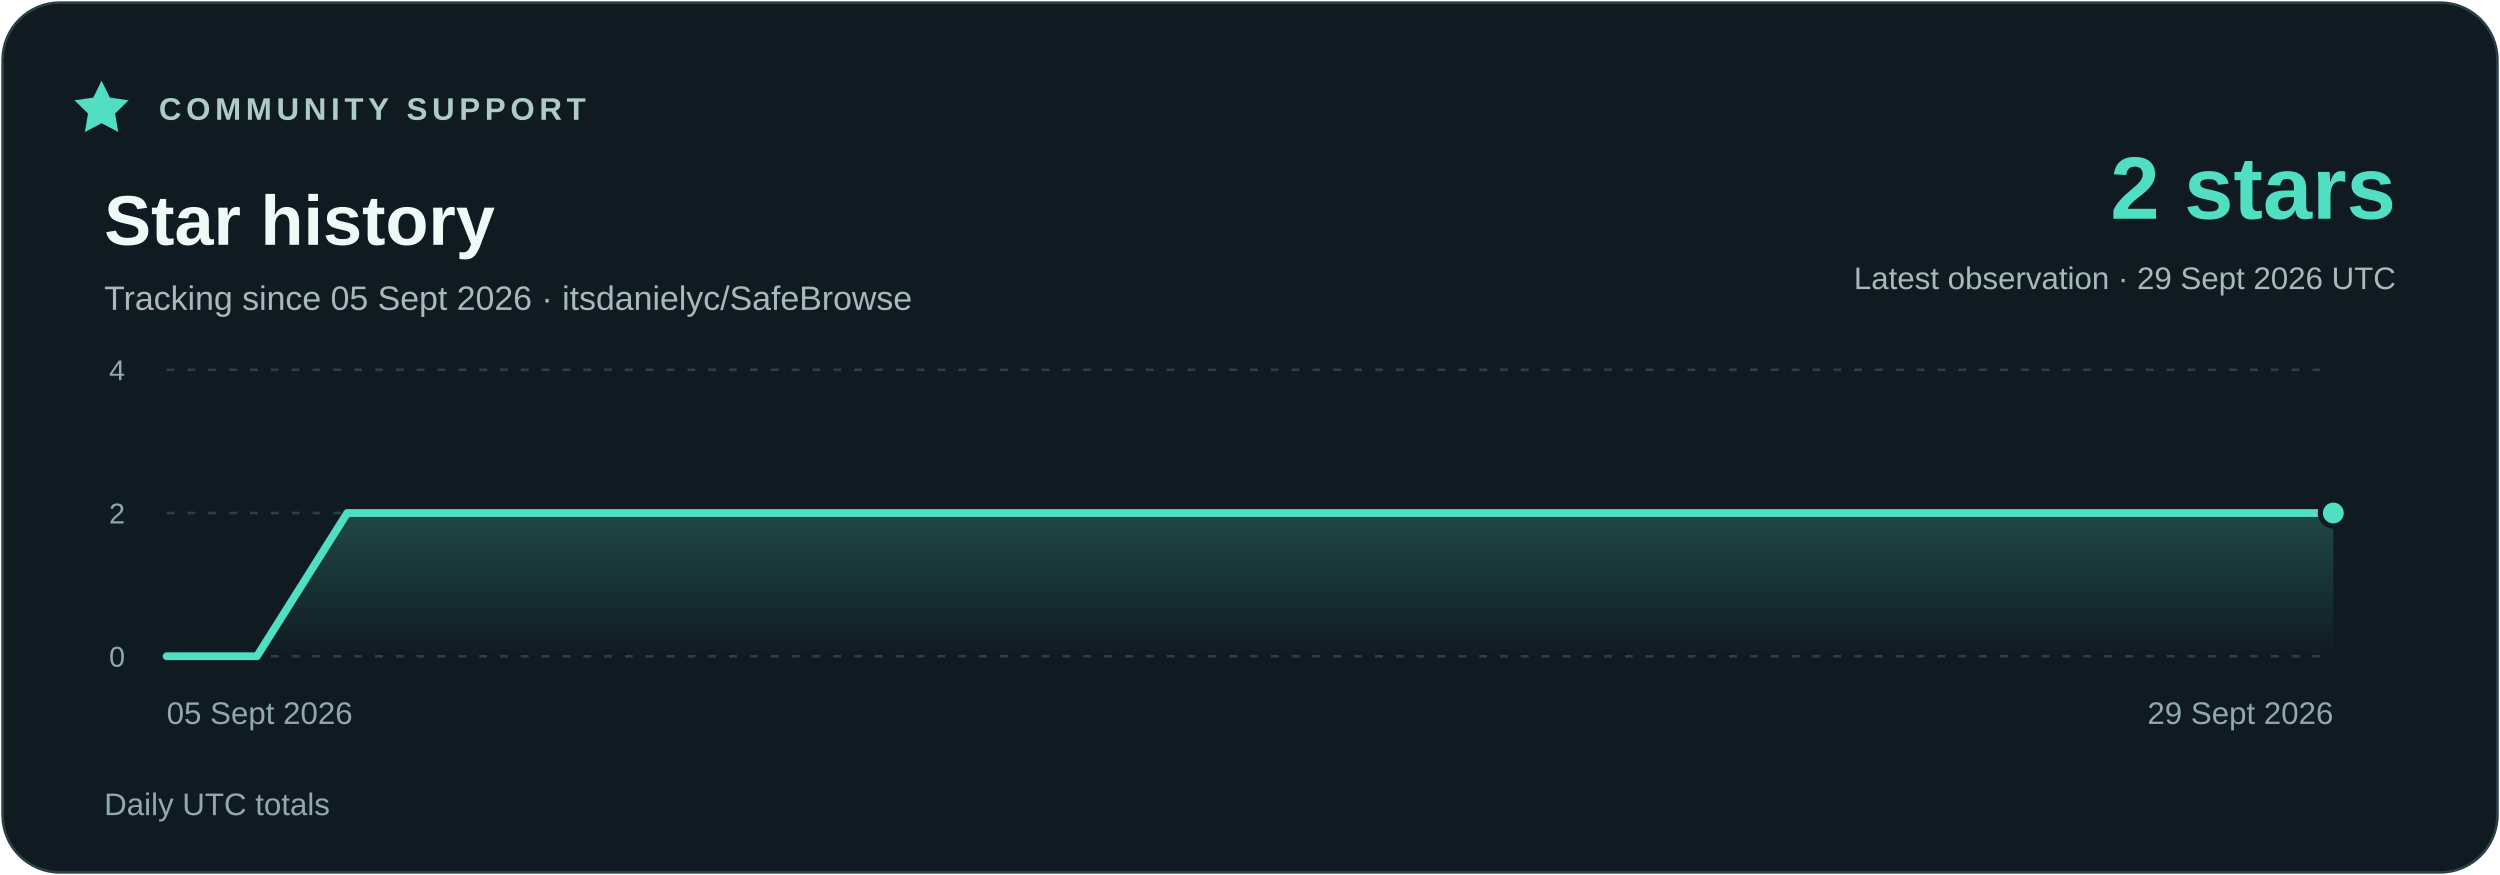
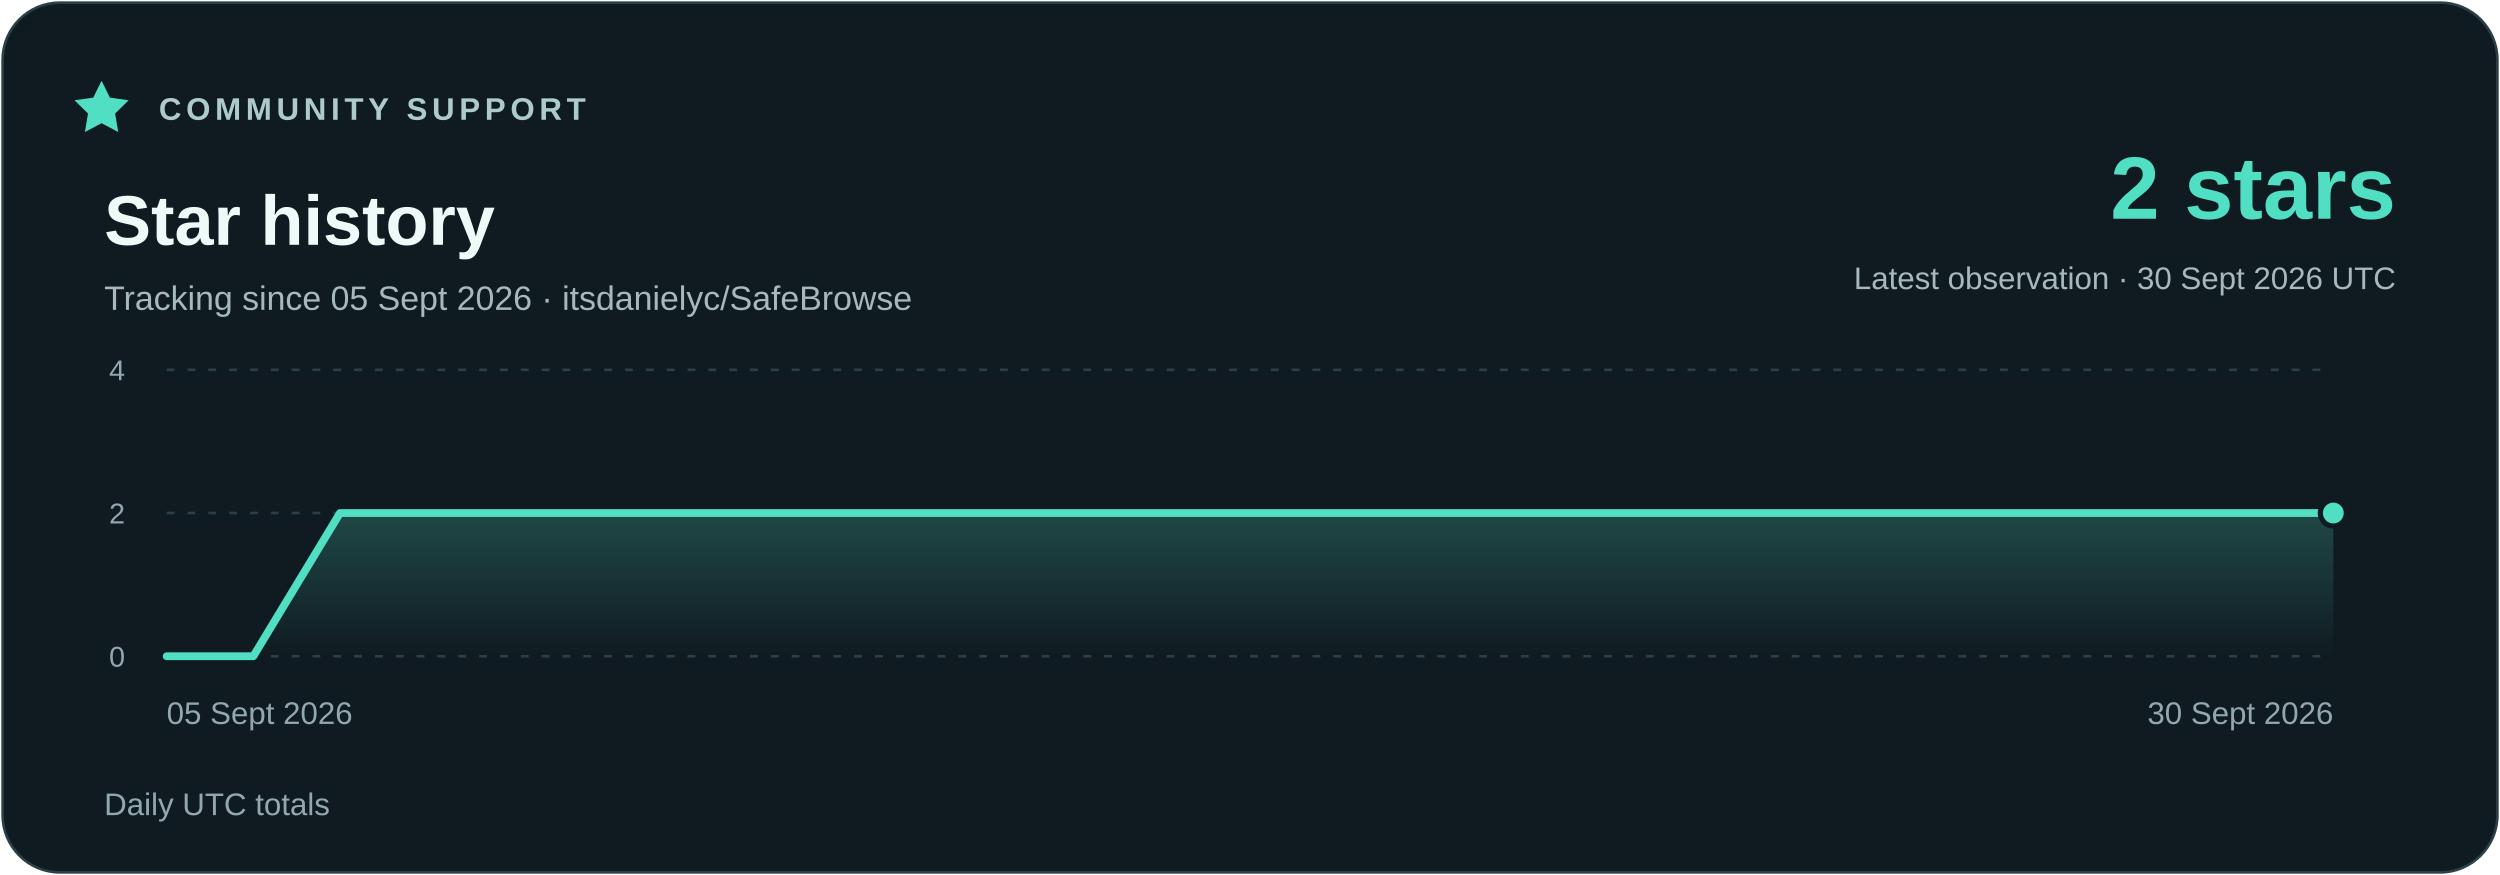
<svg xmlns="http://www.w3.org/2000/svg" width="960" height="336" viewBox="0 0 960 336" role="img" aria-labelledby="title description">
  <defs>
    <linearGradient id="area" x1="0" y1="0" x2="0" y2="1">
      <stop stop-color="#51dfc4" stop-opacity=".23" />
      <stop offset="1" stop-color="#51dfc4" stop-opacity="0" />
    </linearGradient>
  </defs>
  <rect x="1" y="1" width="958" height="334" rx="22" fill="#101b21" stroke="#294048" />
  <g font-family="Segoe UI,Arial,sans-serif">
    <path d="m39 31 3.2 6.5 7.2 1-5.2 5.1 1.2 7.1-6.4-3.4-6.4 3.4 1.2-7.1-5.2-5.1 7.2-1z" fill="#51dfc4" />
    <text x="61" y="46" fill="#adcbc9" font-size="12" font-weight="700" letter-spacing="1.8">COMMUNITY SUPPORT</text>
    <text x="40" y="94" fill="#eefaf7" font-size="27" font-weight="700">Star history</text>
    <text x="40" y="119" fill="#a7b9bc" font-size="13">Tracking since 05 Sept 2026 · itsdanielyc/SafeBrowse</text>
    <text x="920" y="84" fill="#51dfc4" font-size="34" font-weight="700" text-anchor="end">2 stars</text>
-     <text x="920" y="111" fill="#a7b9bc" font-size="12" text-anchor="end">Latest observation · 29 Sept 2026 UTC</text>
+     <text x="920" y="111" fill="#a7b9bc" font-size="12" text-anchor="end">Latest observation · 30 Sept 2026 UTC</text>
    <path d="M64 252H896" stroke="#294048" stroke-dasharray="3 5" />
    <text x="48" y="256" fill="#91a9ad" font-size="11" text-anchor="end">0</text>
    <path d="M64 197H896" stroke="#294048" stroke-dasharray="3 5" />
    <text x="48" y="201" fill="#91a9ad" font-size="11" text-anchor="end">2</text>
    <path d="M64 142H896" stroke="#294048" stroke-dasharray="3 5" />
    <text x="48" y="146" fill="#91a9ad" font-size="11" text-anchor="end">4</text>
-     <polygon points="64,252 64.00,252.00 98.67,252.00 133.33,197.00 168.00,197.00 202.67,197.00 237.33,197.00 272.00,197.00 306.67,197.00 341.33,197.00 376.00,197.00 410.67,197.00 445.33,197.00 480.00,197.00 514.67,197.00 549.33,197.00 584.00,197.00 618.67,197.00 653.33,197.00 688.00,197.00 722.67,197.00 757.33,197.00 792.00,197.00 826.67,197.00 861.33,197.00 896.00,197.00 896,252" fill="url(#area)" />
-     <polyline points="64.00,252.00 98.67,252.00 133.33,197.00 168.00,197.00 202.67,197.00 237.33,197.00 272.00,197.00 306.67,197.00 341.33,197.00 376.00,197.00 410.67,197.00 445.33,197.00 480.00,197.00 514.67,197.00 549.33,197.00 584.00,197.00 618.67,197.00 653.33,197.00 688.00,197.00 722.67,197.00 757.33,197.00 792.00,197.00 826.67,197.00 861.33,197.00 896.00,197.00" fill="none" stroke="#51dfc4" stroke-width="3" stroke-linejoin="round" stroke-linecap="round" />
+     <polygon points="64,252 64.00,252.00 97.28,252.00 130.56,197.00 163.84,197.00 197.12,197.00 230.40,197.00 263.68,197.00 296.96,197.00 330.24,197.00 363.52,197.00 396.80,197.00 430.08,197.00 463.36,197.00 496.64,197.00 529.92,197.00 563.20,197.00 596.48,197.00 629.76,197.00 663.04,197.00 696.32,197.00 729.60,197.00 762.88,197.00 796.16,197.00 829.44,197.00 862.72,197.00 896.00,197.00 896,252" fill="url(#area)" />
+     <polyline points="64.00,252.00 97.28,252.00 130.56,197.00 163.84,197.00 197.12,197.00 230.40,197.00 263.68,197.00 296.96,197.00 330.24,197.00 363.52,197.00 396.80,197.00 430.08,197.00 463.36,197.00 496.64,197.00 529.92,197.00 563.20,197.00 596.48,197.00 629.76,197.00 663.04,197.00 696.32,197.00 729.60,197.00 762.88,197.00 796.16,197.00 829.44,197.00 862.72,197.00 896.00,197.00" fill="none" stroke="#51dfc4" stroke-width="3" stroke-linejoin="round" stroke-linecap="round" />
    <circle cx="896.00" cy="197.00" r="5" fill="#51dfc4" stroke="#101b21" stroke-width="2" />
    <text x="64" y="278" fill="#91a9ad" font-size="12" text-anchor="start">05 Sept 2026</text>
-     <text x="896" y="278" fill="#91a9ad" font-size="12" text-anchor="end">29 Sept 2026</text>
+     <text x="896" y="278" fill="#91a9ad" font-size="12" text-anchor="end">30 Sept 2026</text>
    <text x="40" y="313" fill="#91a9ad" font-size="12">Daily UTC totals</text>
  </g>
</svg>
